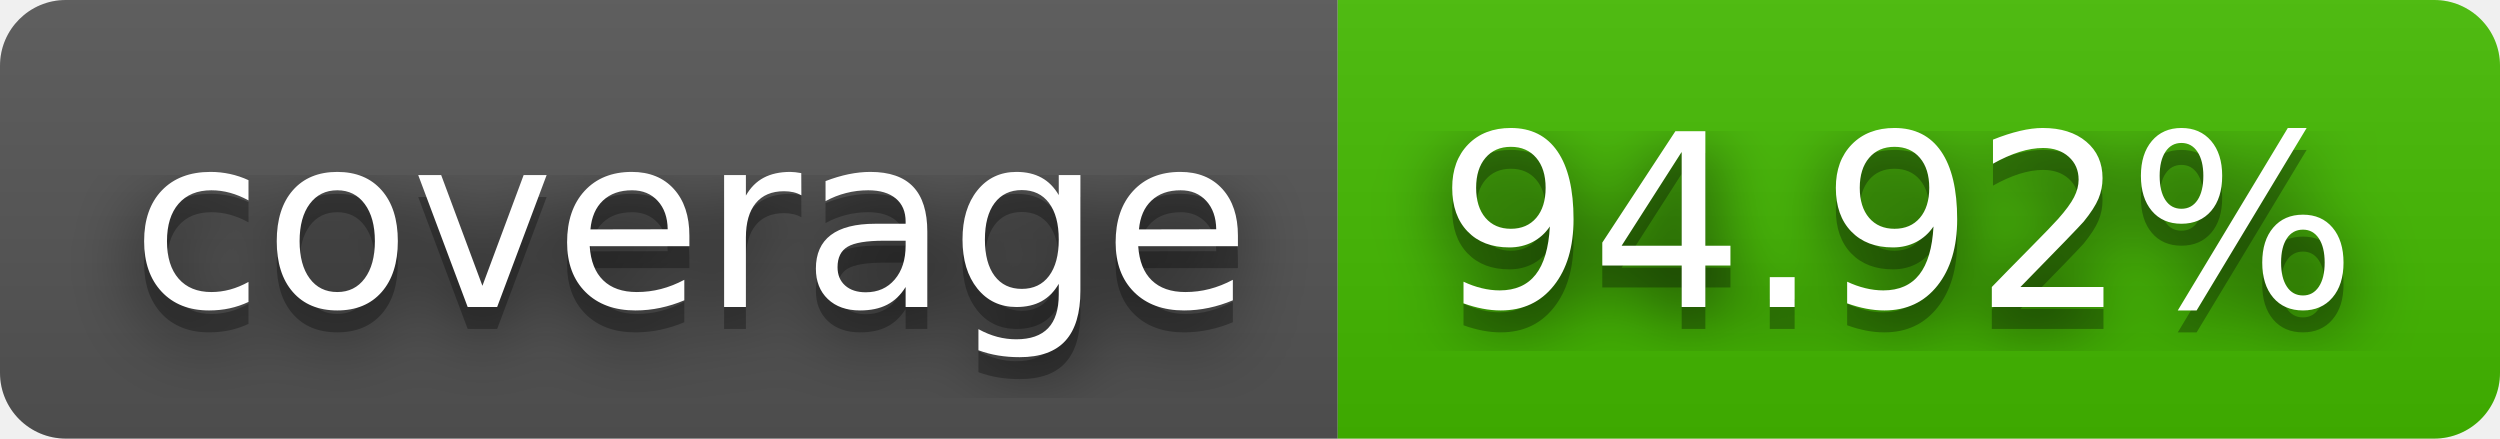
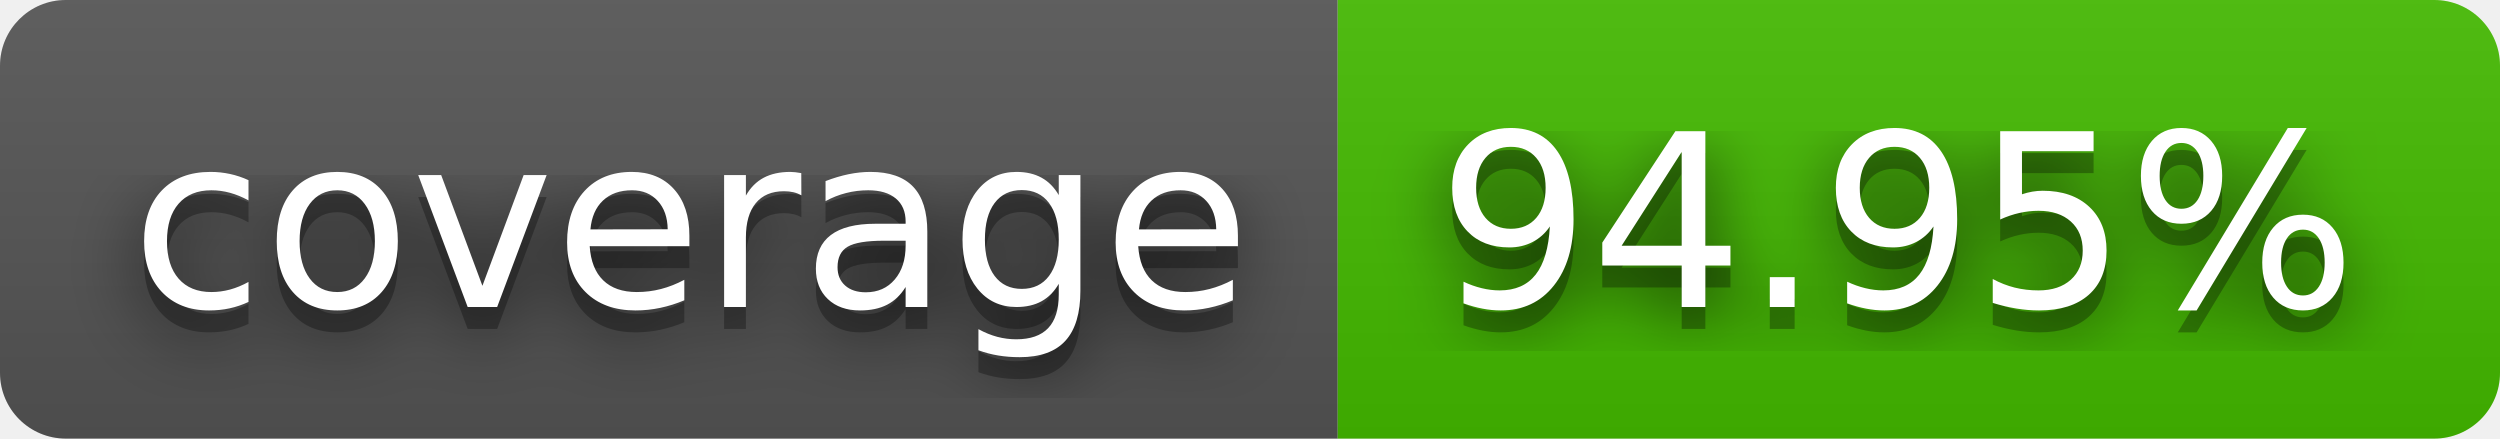
- <svg xmlns="http://www.w3.org/2000/svg" width="114" height="20" role="img" aria-label="coverage: 94.92%">
+ <svg xmlns="http://www.w3.org/2000/svg" width="114" height="20" role="img" aria-label="coverage: 94.95%">
  <filter id="blur">
    <feGaussianBlur in="SourceGraphic" stdDeviation="16" />
  </filter>
  <linearGradient id="s" x2="0" y2="100%">
    <stop offset="0" stop-color="#bbb" stop-opacity=".1" />
    <stop offset="1" stop-opacity=".1" />
  </linearGradient>
  <clipPath id="r">
    <rect width="114" height="20" rx="3" fill="#fff" />
  </clipPath>
  <g clip-path="url(#r)">
    <rect width="61" height="20" fill="#555" />
    <rect x="61" width="53" height="20" fill="#4b0" />
    <rect width="114" height="20" fill="url(#s)" />
  </g>
  <g fill="#fff" text-anchor="middle" font-family="Verdana,Geneva,DejaVu Sans,sans-serif" text-rendering="geometricPrecision" font-size="110">
    <text aria-hidden="true" x="315" y="150" fill="#010101" fill-opacity=".80" filter="url(#blur)" transform="scale(.1)" textLength="510">coverage</text>
    <text aria-hidden="true" x="315" y="150" fill="#010101" fill-opacity=".3" transform="scale(.1)" textLength="510">coverage</text>
    <text x="315" y="140" transform="scale(.1)" fill="#fff" textLength="510">coverage</text>
-     <text aria-hidden="true" x="865" y="150" fill="#010101" fill-opacity=".80" filter="url(#blur)" transform="scale(.1)" textLength="430">94.92%</text>
-     <text aria-hidden="true" x="865" y="150" fill="#010101" fill-opacity=".3" transform="scale(.1)" textLength="430">94.92%</text>
-     <text x="865" y="140" transform="scale(.1)" fill="#fff" textLength="430">94.92%</text>
+     <text aria-hidden="true" x="865" y="150" fill="#010101" fill-opacity=".80" filter="url(#blur)" transform="scale(.1)" textLength="430">94.95%</text>
+     <text aria-hidden="true" x="865" y="150" fill="#010101" fill-opacity=".3" transform="scale(.1)" textLength="430">94.95%</text>
+     <text x="865" y="140" transform="scale(.1)" fill="#fff" textLength="430">94.95%</text>
  </g>
</svg>
